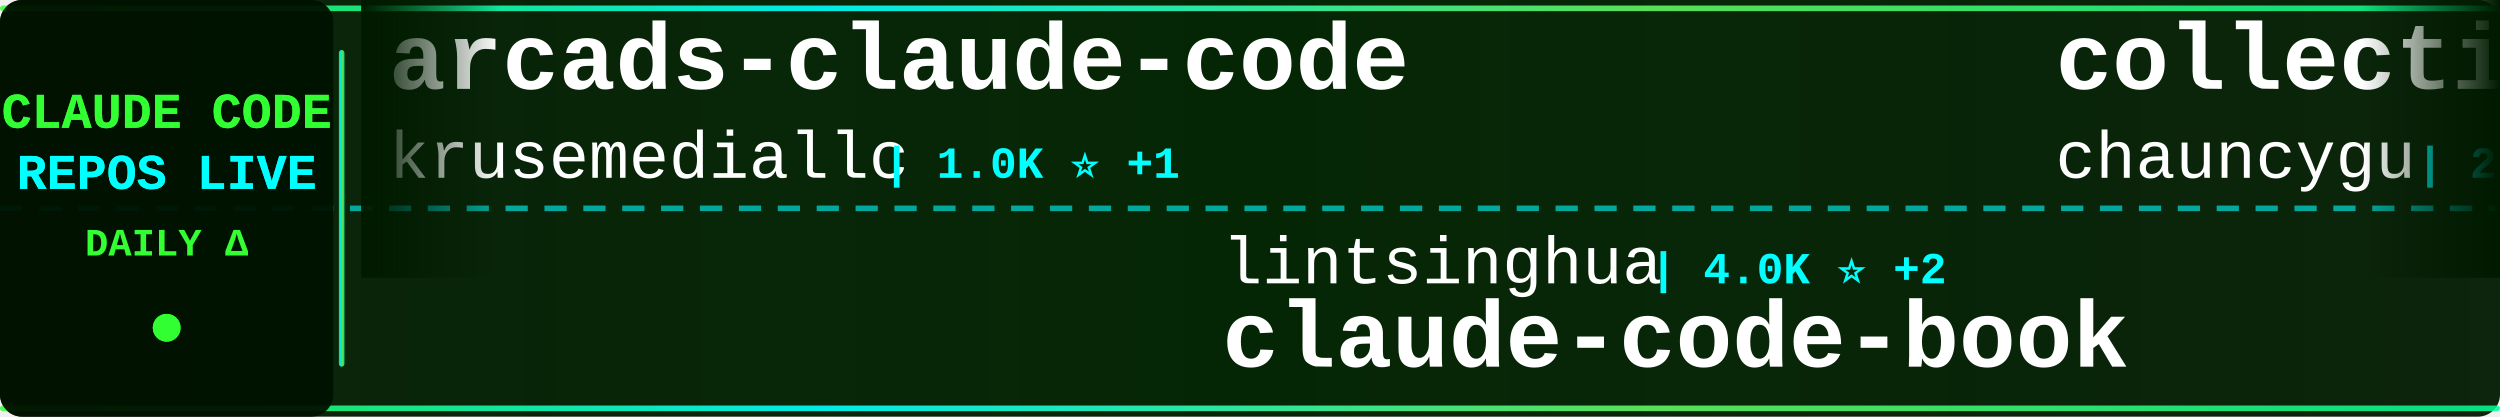
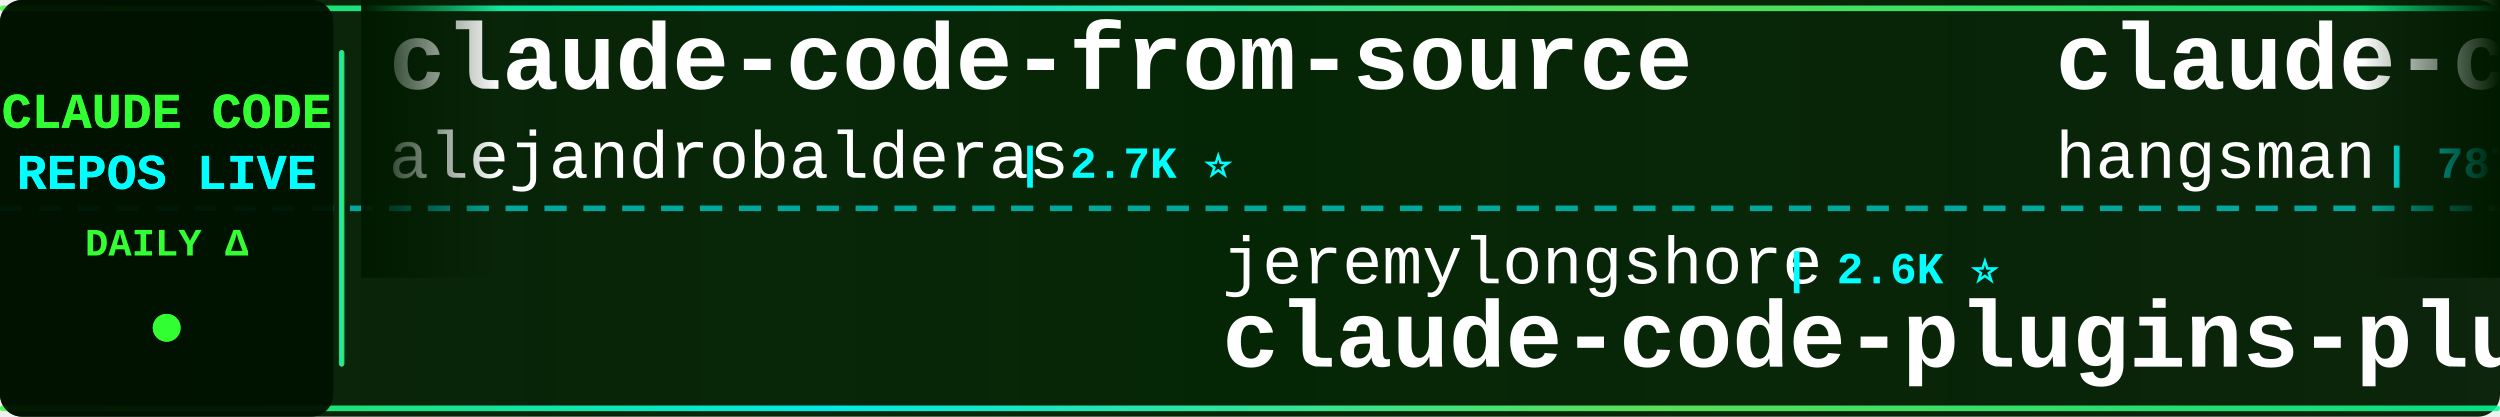
<svg xmlns="http://www.w3.org/2000/svg" width="900" height="150">
  <defs>
    <linearGradient id="tickerBg" x1="0%" y1="0%" x2="100%" y2="0%">
      <stop offset="0%" style="stop-color:#001a00;stop-opacity:0.95" />
      <stop offset="50%" style="stop-color:#002200;stop-opacity:0.98" />
      <stop offset="100%" style="stop-color:#001a00;stop-opacity:0.95" />
    </linearGradient>
    <linearGradient id="borderGrad" x1="0%" y1="0%" x2="100%" y2="0%">
      <stop offset="0%" style="stop-color:#33ff33;stop-opacity:0.85">
        <animate attributeName="stop-opacity" values="0.85;1;0.85" dur="2s" repeatCount="indefinite" />
      </stop>
      <stop offset="33%" style="stop-color:#00ffff;stop-opacity:0.9">
        <animate attributeName="stop-opacity" values="0.9;1;0.9" dur="2.2s" repeatCount="indefinite" />
      </stop>
      <stop offset="66%" style="stop-color:#66ff66;stop-opacity:0.85">
        <animate attributeName="stop-opacity" values="0.85;1;0.85" dur="1.8s" repeatCount="indefinite" />
      </stop>
      <stop offset="100%" style="stop-color:#00ff99;stop-opacity:0.85">
        <animate attributeName="stop-opacity" values="0.85;1;0.85" dur="2s" repeatCount="indefinite" />
      </stop>
    </linearGradient>
    <filter id="textGlow">
      <feGaussianBlur stdDeviation="0.1" result="coloredBlur" />
      <feMerge>
        <feMergeNode in="coloredBlur" />
        <feMergeNode in="SourceGraphic" />
      </feMerge>
    </filter>
    <filter id="metricGlow">
      <feGaussianBlur stdDeviation="0.2" result="coloredBlur" />
      <feMerge>
        <feMergeNode in="coloredBlur" />
        <feMergeNode in="SourceGraphic" />
      </feMerge>
    </filter>
    <linearGradient id="leftFade" x1="0%" y1="0%" x2="100%" y2="0%">
      <stop offset="0%" style="stop-color:#001a00;stop-opacity:1" />
      <stop offset="100%" style="stop-color:#001a00;stop-opacity:0" />
    </linearGradient>
    <linearGradient id="rightFade" x1="0%" y1="0%" x2="100%" y2="0%">
      <stop offset="0%" style="stop-color:#001a00;stop-opacity:0" />
      <stop offset="100%" style="stop-color:#001a00;stop-opacity:1" />
    </linearGradient>
  </defs>
  <rect width="900" height="150" fill="url(#tickerBg)" rx="8" />
  <rect x="0" y="2" width="900" height="2" fill="url(#borderGrad)" rx="1" />
  <rect x="0" y="146" width="900" height="2" fill="url(#borderGrad)" rx="1" />
  <line x1="0" y1="75" x2="900" y2="75" stroke="#00ffff" stroke-width="2" stroke-dasharray="8 6" opacity="0.6" />
  <rect x="0" y="0" width="120" height="150" fill="#001100" opacity="0.95" rx="8" />
  <text x="60" y="46" font-family="'Courier New', monospace" font-size="18" font-weight="bold" fill="#33ff33" text-anchor="middle" filter="url(#textGlow)">
    CLAUDE CODE
  </text>
  <text x="60" y="68" font-family="'Courier New', monospace" font-size="18" font-weight="bold" fill="#00ffff" text-anchor="middle" filter="url(#textGlow)">
    REPOS LIVE
  </text>
  <text x="60" y="92" font-family="'Courier New', monospace" font-size="14" font-weight="bold" fill="#33ff33" text-anchor="middle">
    DAILY Δ
  </text>
  <circle cx="60" cy="118" r="5" fill="#33ff33" filter="url(#metricGlow)">
    <animate attributeName="r" values="4;6;4" dur="1.5s" repeatCount="indefinite" />
    <animate attributeName="opacity" values="0.6;1;0.6" dur="1.5s" repeatCount="indefinite" />
  </circle>
  <rect x="122" y="18" width="2" height="114" fill="url(#borderGrad)" rx="1" />
  <clipPath id="tickerClip">
    <rect x="130" y="0" width="770" height="150" />
  </clipPath>
  <g clip-path="url(#tickerClip)">
    <g id="tickerItems">
      <animateTransform attributeName="transform" attributeType="XML" type="translate" from="0 0" to="-3000 0" dur="54s" repeatCount="indefinite" />
      <g transform="translate(0, 0)">
-         <text x="140" y="32" font-family="'Courier New', monospace" font-size="34" font-weight="bold" fill="#ffffff">arcads-claude-code</text>
-         <text x="140" y="64" font-family="'Courier New', monospace" font-size="24" font-weight="normal" fill="#ffffff" opacity="1.0">krusemediallc</text>
-         <text x="318" y="64" font-family="'Courier New', monospace" font-size="16" font-weight="bold" fill="#00ffff"> | 1.0K ⭐ +1</text>
+         <text x="140" y="32" font-family="'Courier New', monospace" font-size="34" font-weight="bold" fill="#ffffff">claude-code-from-source</text>
+         <text x="140" y="64" font-family="'Courier New', monospace" font-size="24" font-weight="normal" fill="#ffffff" opacity="1.0">alejandrobalderas</text>
+         <text x="366" y="64" font-family="'Courier New', monospace" font-size="16" font-weight="bold" fill="#00ffff"> | 2.7K ⭐</text>
      </g>
      <g transform="translate(300, 0)">
-         <text x="140" y="102" font-family="'Courier New', monospace" font-size="24" font-weight="normal" fill="#ffffff" opacity="1.0">lintsinghua</text>
-         <text x="294" y="102" font-family="'Courier New', monospace" font-size="16" font-weight="bold" fill="#00ffff"> | 4.0K ⭐ +2</text>
-         <text x="140" y="132" font-family="'Courier New', monospace" font-size="34" font-weight="bold" fill="#ffffff">claude-code-book</text>
+         <text x="140" y="102" font-family="'Courier New', monospace" font-size="24" font-weight="normal" fill="#ffffff" opacity="1.0">jeremylongshore</text>
+         <text x="342" y="102" font-family="'Courier New', monospace" font-size="16" font-weight="bold" fill="#00ffff"> | 2.6K ⭐</text>
+         <text x="140" y="132" font-family="'Courier New', monospace" font-size="34" font-weight="bold" fill="#ffffff">claude-code-plugins-plus...</text>
      </g>
      <g transform="translate(600, 0)">
-         <text x="140" y="32" font-family="'Courier New', monospace" font-size="34" font-weight="bold" fill="#ffffff">collection-claude-code-s...</text>
-         <text x="140" y="64" font-family="'Courier New', monospace" font-size="24" font-weight="normal" fill="#ffffff" opacity="1.0">chauncygu</text>
-         <text x="270" y="64" font-family="'Courier New', monospace" font-size="16" font-weight="bold" fill="#00ffff"> | 2.8K ⭐</text>
+         <text x="140" y="32" font-family="'Courier New', monospace" font-size="34" font-weight="bold" fill="#ffffff">claude-code-source</text>
+         <text x="140" y="64" font-family="'Courier New', monospace" font-size="24" font-weight="normal" fill="#ffffff" opacity="1.0">hangsman</text>
+         <text x="258" y="64" font-family="'Courier New', monospace" font-size="16" font-weight="bold" fill="#00ffff"> | 787 ⭐</text>
      </g>
      <g transform="translate(900, 0)">
+         <text x="140" y="102" font-family="'Courier New', monospace" font-size="24" font-weight="normal" fill="#ffffff" opacity="1.0">SeemSeam</text>
+         <text x="258" y="102" font-family="'Courier New', monospace" font-size="16" font-weight="bold" fill="#00ffff"> | 3.3K ⭐ +1</text>
+         <text x="140" y="132" font-family="'Courier New', monospace" font-size="34" font-weight="bold" fill="#ffffff">claude_codex_bridge</text>
+       </g>
+       <g transform="translate(1200, 0)">
+         <text x="140" y="32" font-family="'Courier New', monospace" font-size="34" font-weight="bold" fill="#ffffff">ClaudeCodeAgents</text>
+         <text x="140" y="64" font-family="'Courier New', monospace" font-size="24" font-weight="normal" fill="#ffffff" opacity="1.0">darcyegb</text>
+         <text x="258" y="64" font-family="'Courier New', monospace" font-size="16" font-weight="bold" fill="#00ffff"> | 750 ⭐</text>
+       </g>
+       <g transform="translate(1500, 0)">
+         <text x="140" y="102" font-family="'Courier New', monospace" font-size="24" font-weight="normal" fill="#ffffff" opacity="1.0">liuup</text>
+         <text x="222" y="102" font-family="'Courier New', monospace" font-size="16" font-weight="bold" fill="#00ffff"> | 3.6K ⭐</text>
+         <text x="140" y="132" font-family="'Courier New', monospace" font-size="34" font-weight="bold" fill="#ffffff">claude-code-analysis</text>
+       </g>
+       <g transform="translate(1800, 0)">
+         <text x="140" y="32" font-family="'Courier New', monospace" font-size="34" font-weight="bold" fill="#ffffff">Claude-Code</text>
+         <text x="140" y="64" font-family="'Courier New', monospace" font-size="24" font-weight="normal" fill="#ffffff" opacity="1.0">pengchengneo</text>
+         <text x="306" y="64" font-family="'Courier New', monospace" font-size="16" font-weight="bold" fill="#00ffff"> | 1.7K ⭐ +1</text>
+       </g>
+       <g transform="translate(2100, 0)">
+         <text x="140" y="102" font-family="'Courier New', monospace" font-size="24" font-weight="normal" fill="#ffffff" opacity="1.0">https-deeplearning-ai</text>
+         <text x="414" y="102" font-family="'Courier New', monospace" font-size="16" font-weight="bold" fill="#00ffff"> | 536 ⭐</text>
+         <text x="140" y="132" font-family="'Courier New', monospace" font-size="34" font-weight="bold" fill="#ffffff">sc-claude-code-files</text>
+       </g>
+       <g transform="translate(2400, 0)">
+         <text x="140" y="32" font-family="'Courier New', monospace" font-size="34" font-weight="bold" fill="#ffffff">awesome-claude-code-tool...</text>
+         <text x="140" y="64" font-family="'Courier New', monospace" font-size="24" font-weight="normal" fill="#ffffff" opacity="1.0">rohitg00</text>
+         <text x="258" y="64" font-family="'Courier New', monospace" font-size="16" font-weight="bold" fill="#00ffff"> | 2.4K ⭐ +1</text>
+       </g>
+       <g transform="translate(2700, 0)">
        <text x="140" y="102" font-family="'Courier New', monospace" font-size="24" font-weight="normal" fill="#ffffff" opacity="1.0">ykdojo</text>
-         <text x="234" y="102" font-family="'Courier New', monospace" font-size="16" font-weight="bold" fill="#00ffff"> | 9.4K ⭐ +2</text>
+         <text x="234" y="102" font-family="'Courier New', monospace" font-size="16" font-weight="bold" fill="#00ffff"> | 9.4K ⭐ +1</text>
        <text x="140" y="132" font-family="'Courier New', monospace" font-size="34" font-weight="bold" fill="#ffffff">claude-code-tips</text>
      </g>
-       <g transform="translate(1200, 0)">
-         <text x="140" y="32" font-family="'Courier New', monospace" font-size="34" font-weight="bold" fill="#ffffff">ClaudeCode</text>
-         <text x="140" y="64" font-family="'Courier New', monospace" font-size="24" font-weight="normal" fill="#ffffff" opacity="1.0">guanshan</text>
-         <text x="258" y="64" font-family="'Courier New', monospace" font-size="16" font-weight="bold" fill="#00ffff"> | 61 ⭐</text>
-       </g>
-       <g transform="translate(1500, 0)">
-         <text x="140" y="102" font-family="'Courier New', monospace" font-size="24" font-weight="normal" fill="#ffffff" opacity="1.0">lorryjovens-hub</text>
-         <text x="342" y="102" font-family="'Courier New', monospace" font-size="16" font-weight="bold" fill="#00ffff"> | 1.7K ⭐</text>
-         <text x="140" y="132" font-family="'Courier New', monospace" font-size="34" font-weight="bold" fill="#ffffff">claude-code-rust</text>
-       </g>
-       <g transform="translate(1800, 0)">
-         <text x="140" y="32" font-family="'Courier New', monospace" font-size="34" font-weight="bold" fill="#ffffff">pi-vs-claude-code</text>
-         <text x="140" y="64" font-family="'Courier New', monospace" font-size="24" font-weight="normal" fill="#ffffff" opacity="1.0">disler</text>
-         <text x="234" y="64" font-family="'Courier New', monospace" font-size="16" font-weight="bold" fill="#00ffff"> | 1.5K ⭐ +1</text>
-       </g>
-       <g transform="translate(2100, 0)">
-         <text x="140" y="102" font-family="'Courier New', monospace" font-size="24" font-weight="normal" fill="#ffffff" opacity="1.0">AICoderTudou</text>
-         <text x="306" y="102" font-family="'Courier New', monospace" font-size="16" font-weight="bold" fill="#00ffff"> | 497 ⭐</text>
-         <text x="140" y="132" font-family="'Courier New', monospace" font-size="34" font-weight="bold" fill="#ffffff">claude-code-tudou</text>
-       </g>
-       <g transform="translate(2400, 0)">
-         <text x="140" y="32" font-family="'Courier New', monospace" font-size="34" font-weight="bold" fill="#ffffff">claude-code-source-code</text>
-         <text x="140" y="64" font-family="'Courier New', monospace" font-size="24" font-weight="normal" fill="#ffffff" opacity="1.0">777genius</text>
-         <text x="270" y="64" font-family="'Courier New', monospace" font-size="16" font-weight="bold" fill="#00ffff"> | 920 ⭐</text>
-       </g>
-       <g transform="translate(2700, 0)">
-         <text x="140" y="102" font-family="'Courier New', monospace" font-size="24" font-weight="normal" fill="#ffffff" opacity="1.0">Yeachan-Heo</text>
-         <text x="294" y="102" font-family="'Courier New', monospace" font-size="16" font-weight="bold" fill="#00ffff"> | 38.1K ⭐ +3</text>
-         <text x="140" y="132" font-family="'Courier New', monospace" font-size="34" font-weight="bold" fill="#ffffff">oh-my-claudecode</text>
-       </g>
      <g transform="translate(3000, 0)">
-         <text x="140" y="32" font-family="'Courier New', monospace" font-size="34" font-weight="bold" fill="#ffffff">arcads-claude-code</text>
-         <text x="140" y="64" font-family="'Courier New', monospace" font-size="24" font-weight="normal" fill="#ffffff" opacity="1.0">krusemediallc</text>
-         <text x="318" y="64" font-family="'Courier New', monospace" font-size="16" font-weight="bold" fill="#00ffff"> | 1.0K ⭐ +1</text>
+         <text x="140" y="32" font-family="'Courier New', monospace" font-size="34" font-weight="bold" fill="#ffffff">claude-code-from-source</text>
+         <text x="140" y="64" font-family="'Courier New', monospace" font-size="24" font-weight="normal" fill="#ffffff" opacity="1.0">alejandrobalderas</text>
+         <text x="366" y="64" font-family="'Courier New', monospace" font-size="16" font-weight="bold" fill="#00ffff"> | 2.7K ⭐</text>
      </g>
      <g transform="translate(3300, 0)">
-         <text x="140" y="102" font-family="'Courier New', monospace" font-size="24" font-weight="normal" fill="#ffffff" opacity="1.0">lintsinghua</text>
-         <text x="294" y="102" font-family="'Courier New', monospace" font-size="16" font-weight="bold" fill="#00ffff"> | 4.0K ⭐ +2</text>
-         <text x="140" y="132" font-family="'Courier New', monospace" font-size="34" font-weight="bold" fill="#ffffff">claude-code-book</text>
+         <text x="140" y="102" font-family="'Courier New', monospace" font-size="24" font-weight="normal" fill="#ffffff" opacity="1.0">jeremylongshore</text>
+         <text x="342" y="102" font-family="'Courier New', monospace" font-size="16" font-weight="bold" fill="#00ffff"> | 2.6K ⭐</text>
+         <text x="140" y="132" font-family="'Courier New', monospace" font-size="34" font-weight="bold" fill="#ffffff">claude-code-plugins-plus...</text>
      </g>
      <g transform="translate(3600, 0)">
-         <text x="140" y="32" font-family="'Courier New', monospace" font-size="34" font-weight="bold" fill="#ffffff">collection-claude-code-s...</text>
-         <text x="140" y="64" font-family="'Courier New', monospace" font-size="24" font-weight="normal" fill="#ffffff" opacity="1.0">chauncygu</text>
-         <text x="270" y="64" font-family="'Courier New', monospace" font-size="16" font-weight="bold" fill="#00ffff"> | 2.8K ⭐</text>
+         <text x="140" y="32" font-family="'Courier New', monospace" font-size="34" font-weight="bold" fill="#ffffff">claude-code-source</text>
+         <text x="140" y="64" font-family="'Courier New', monospace" font-size="24" font-weight="normal" fill="#ffffff" opacity="1.0">hangsman</text>
+         <text x="258" y="64" font-family="'Courier New', monospace" font-size="16" font-weight="bold" fill="#00ffff"> | 787 ⭐</text>
      </g>
      <g transform="translate(3900, 0)">
-         <text x="140" y="102" font-family="'Courier New', monospace" font-size="24" font-weight="normal" fill="#ffffff" opacity="1.0">ykdojo</text>
-         <text x="234" y="102" font-family="'Courier New', monospace" font-size="16" font-weight="bold" fill="#00ffff"> | 9.4K ⭐ +2</text>
-         <text x="140" y="132" font-family="'Courier New', monospace" font-size="34" font-weight="bold" fill="#ffffff">claude-code-tips</text>
+         <text x="140" y="102" font-family="'Courier New', monospace" font-size="24" font-weight="normal" fill="#ffffff" opacity="1.0">SeemSeam</text>
+         <text x="258" y="102" font-family="'Courier New', monospace" font-size="16" font-weight="bold" fill="#00ffff"> | 3.3K ⭐ +1</text>
+         <text x="140" y="132" font-family="'Courier New', monospace" font-size="34" font-weight="bold" fill="#ffffff">claude_codex_bridge</text>
      </g>
    </g>
  </g>
  <rect x="130" y="0" width="50" height="100" fill="url(#leftFade)" />
  <rect x="850" y="0" width="50" height="100" fill="url(#rightFade)" />
</svg>
